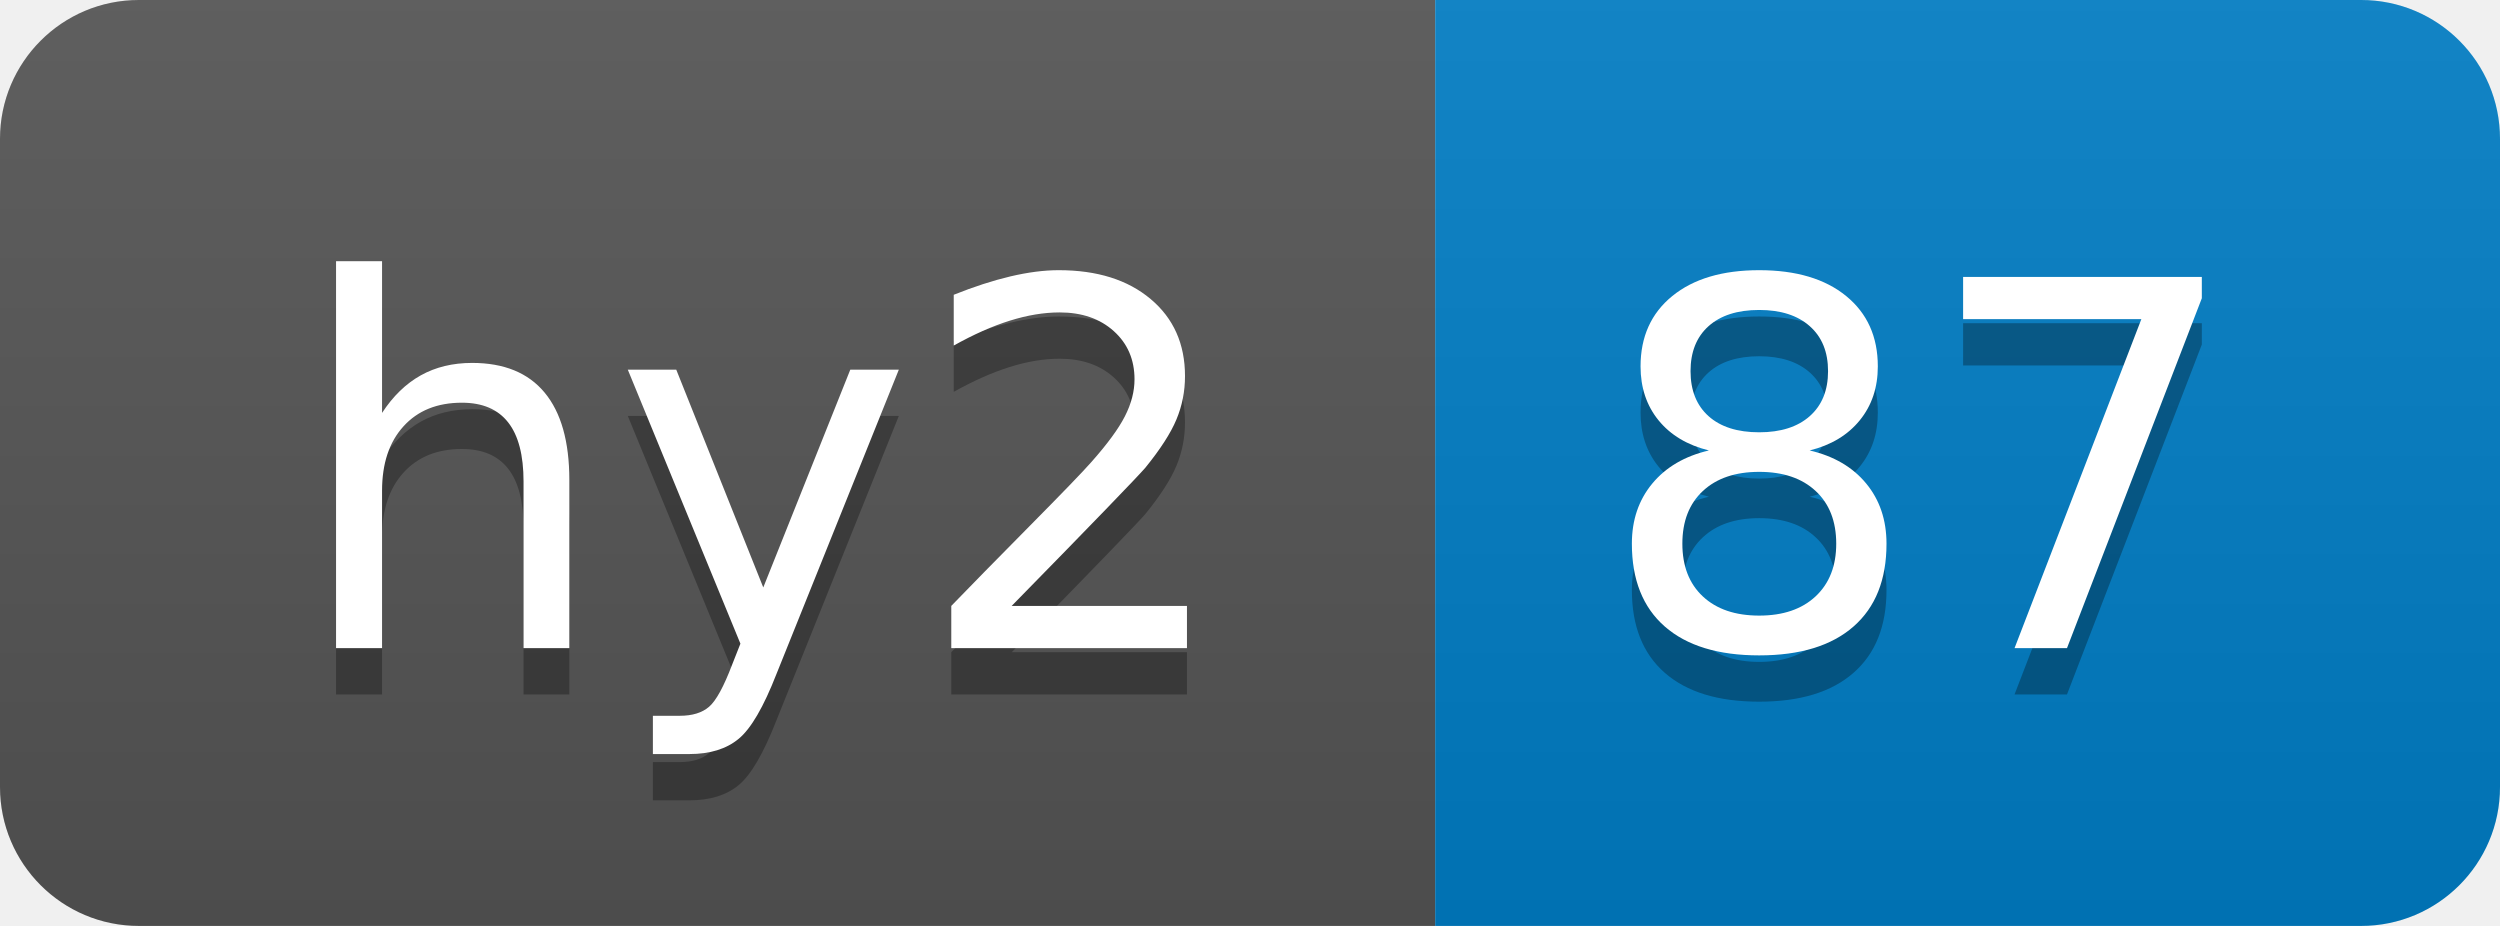
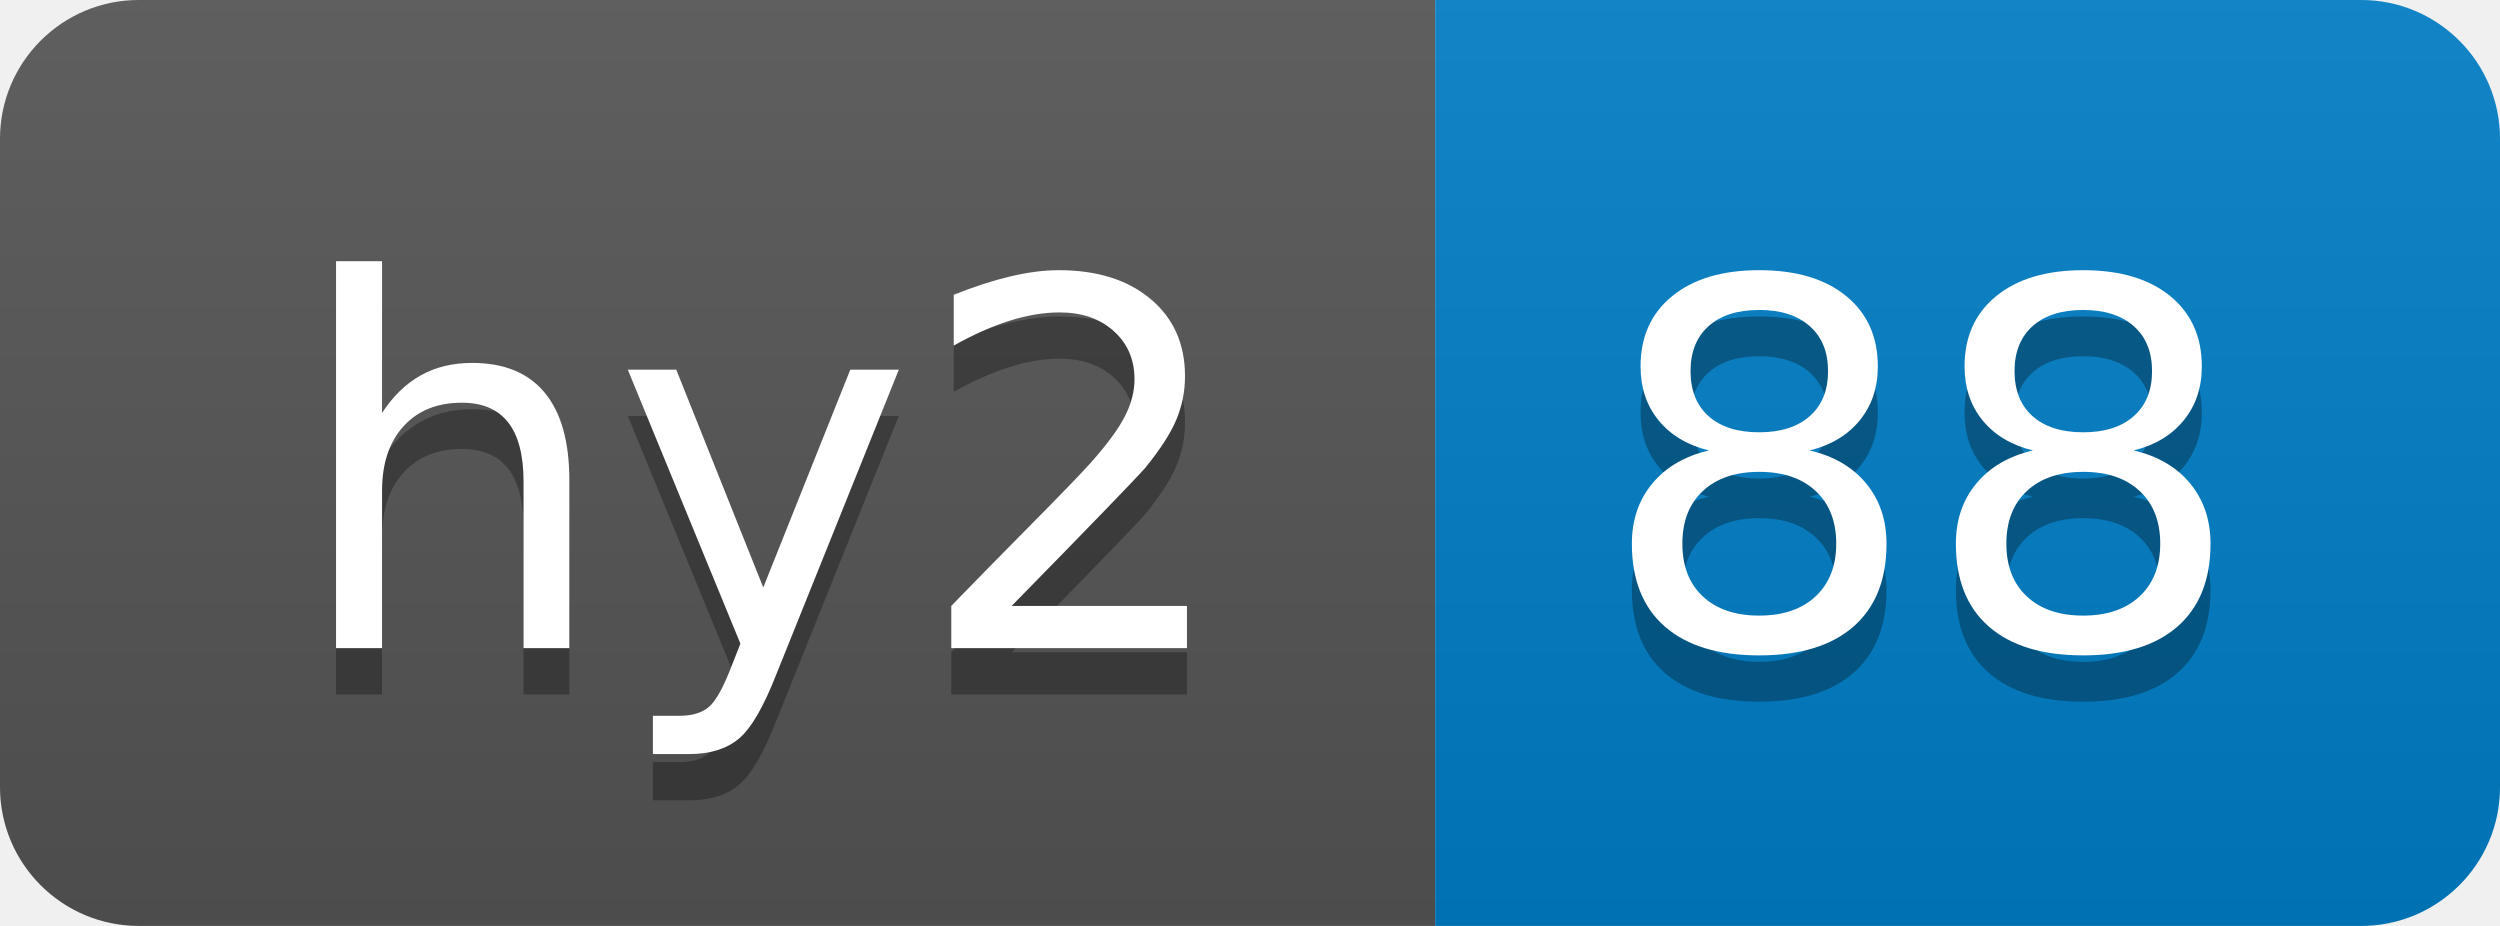
- <svg xmlns="http://www.w3.org/2000/svg" width="54" height="20" role="img" aria-label="hy2: 87">
+ <svg xmlns="http://www.w3.org/2000/svg" width="54" height="20" role="img" aria-label="hy2: 88">
  <linearGradient id="s" x2="0" y2="100%">
    <stop offset="0" stop-color="#bbb" stop-opacity=".1" />
    <stop offset="1" stop-opacity=".1" />
  </linearGradient>
  <clipPath id="r">
    <rect width="54" height="20" rx="3" fill="#fff" />
  </clipPath>
  <g clip-path="url(#r)">
    <rect width="31" height="20" fill="#555" />
    <rect x="31" width="23" height="20" fill="#007ec6" />
    <rect width="54" height="20" fill="url(#s)" />
  </g>
  <g fill="#fff" text-anchor="middle" font-family="Verdana,Geneva,DejaVu Sans,sans-serif" text-rendering="geometricPrecision" font-size="110">
    <text aria-hidden="true" x="165" y="150" fill="#010101" fill-opacity=".3" transform="scale(.1)" textLength="210">hy2</text>
    <text x="165" y="140" transform="scale(.1)" fill="#fff" textLength="210">hy2</text>
-     <text aria-hidden="true" x="415" y="150" fill="#010101" fill-opacity=".3" transform="scale(.1)" textLength="130">87</text>
-     <text x="415" y="140" transform="scale(.1)" fill="#fff" textLength="130">87</text>
+     <text aria-hidden="true" x="415" y="150" fill="#010101" fill-opacity=".3" transform="scale(.1)" textLength="130">88</text>
+     <text x="415" y="140" transform="scale(.1)" fill="#fff" textLength="130">88</text>
  </g>
</svg>
